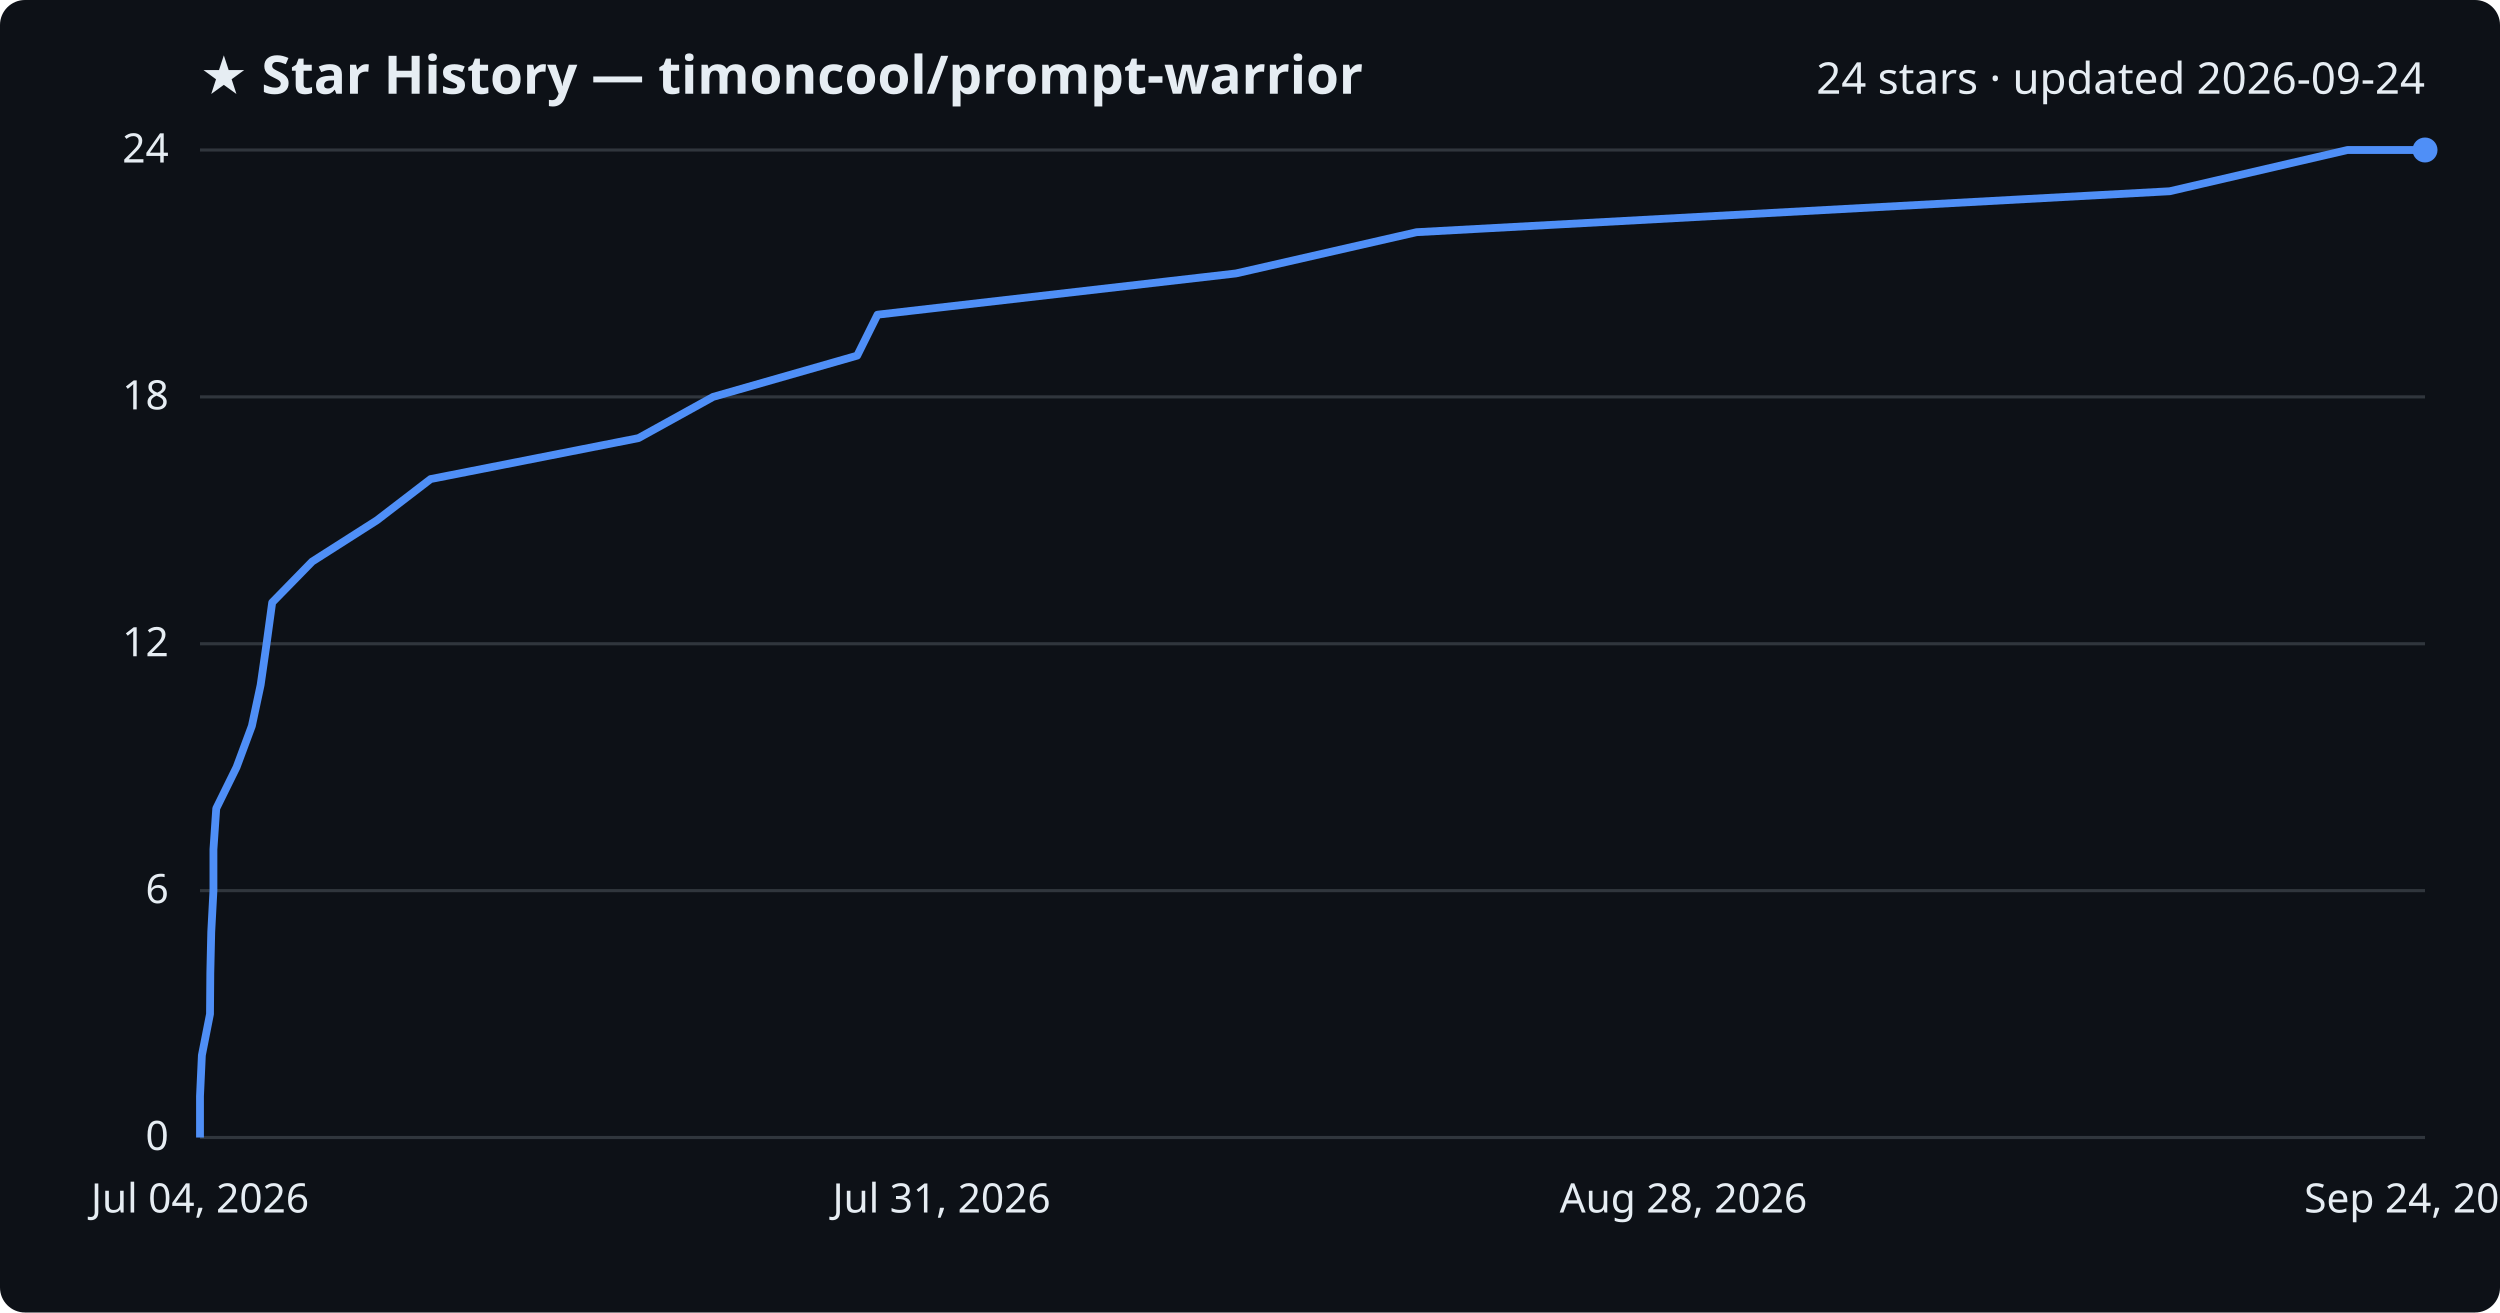
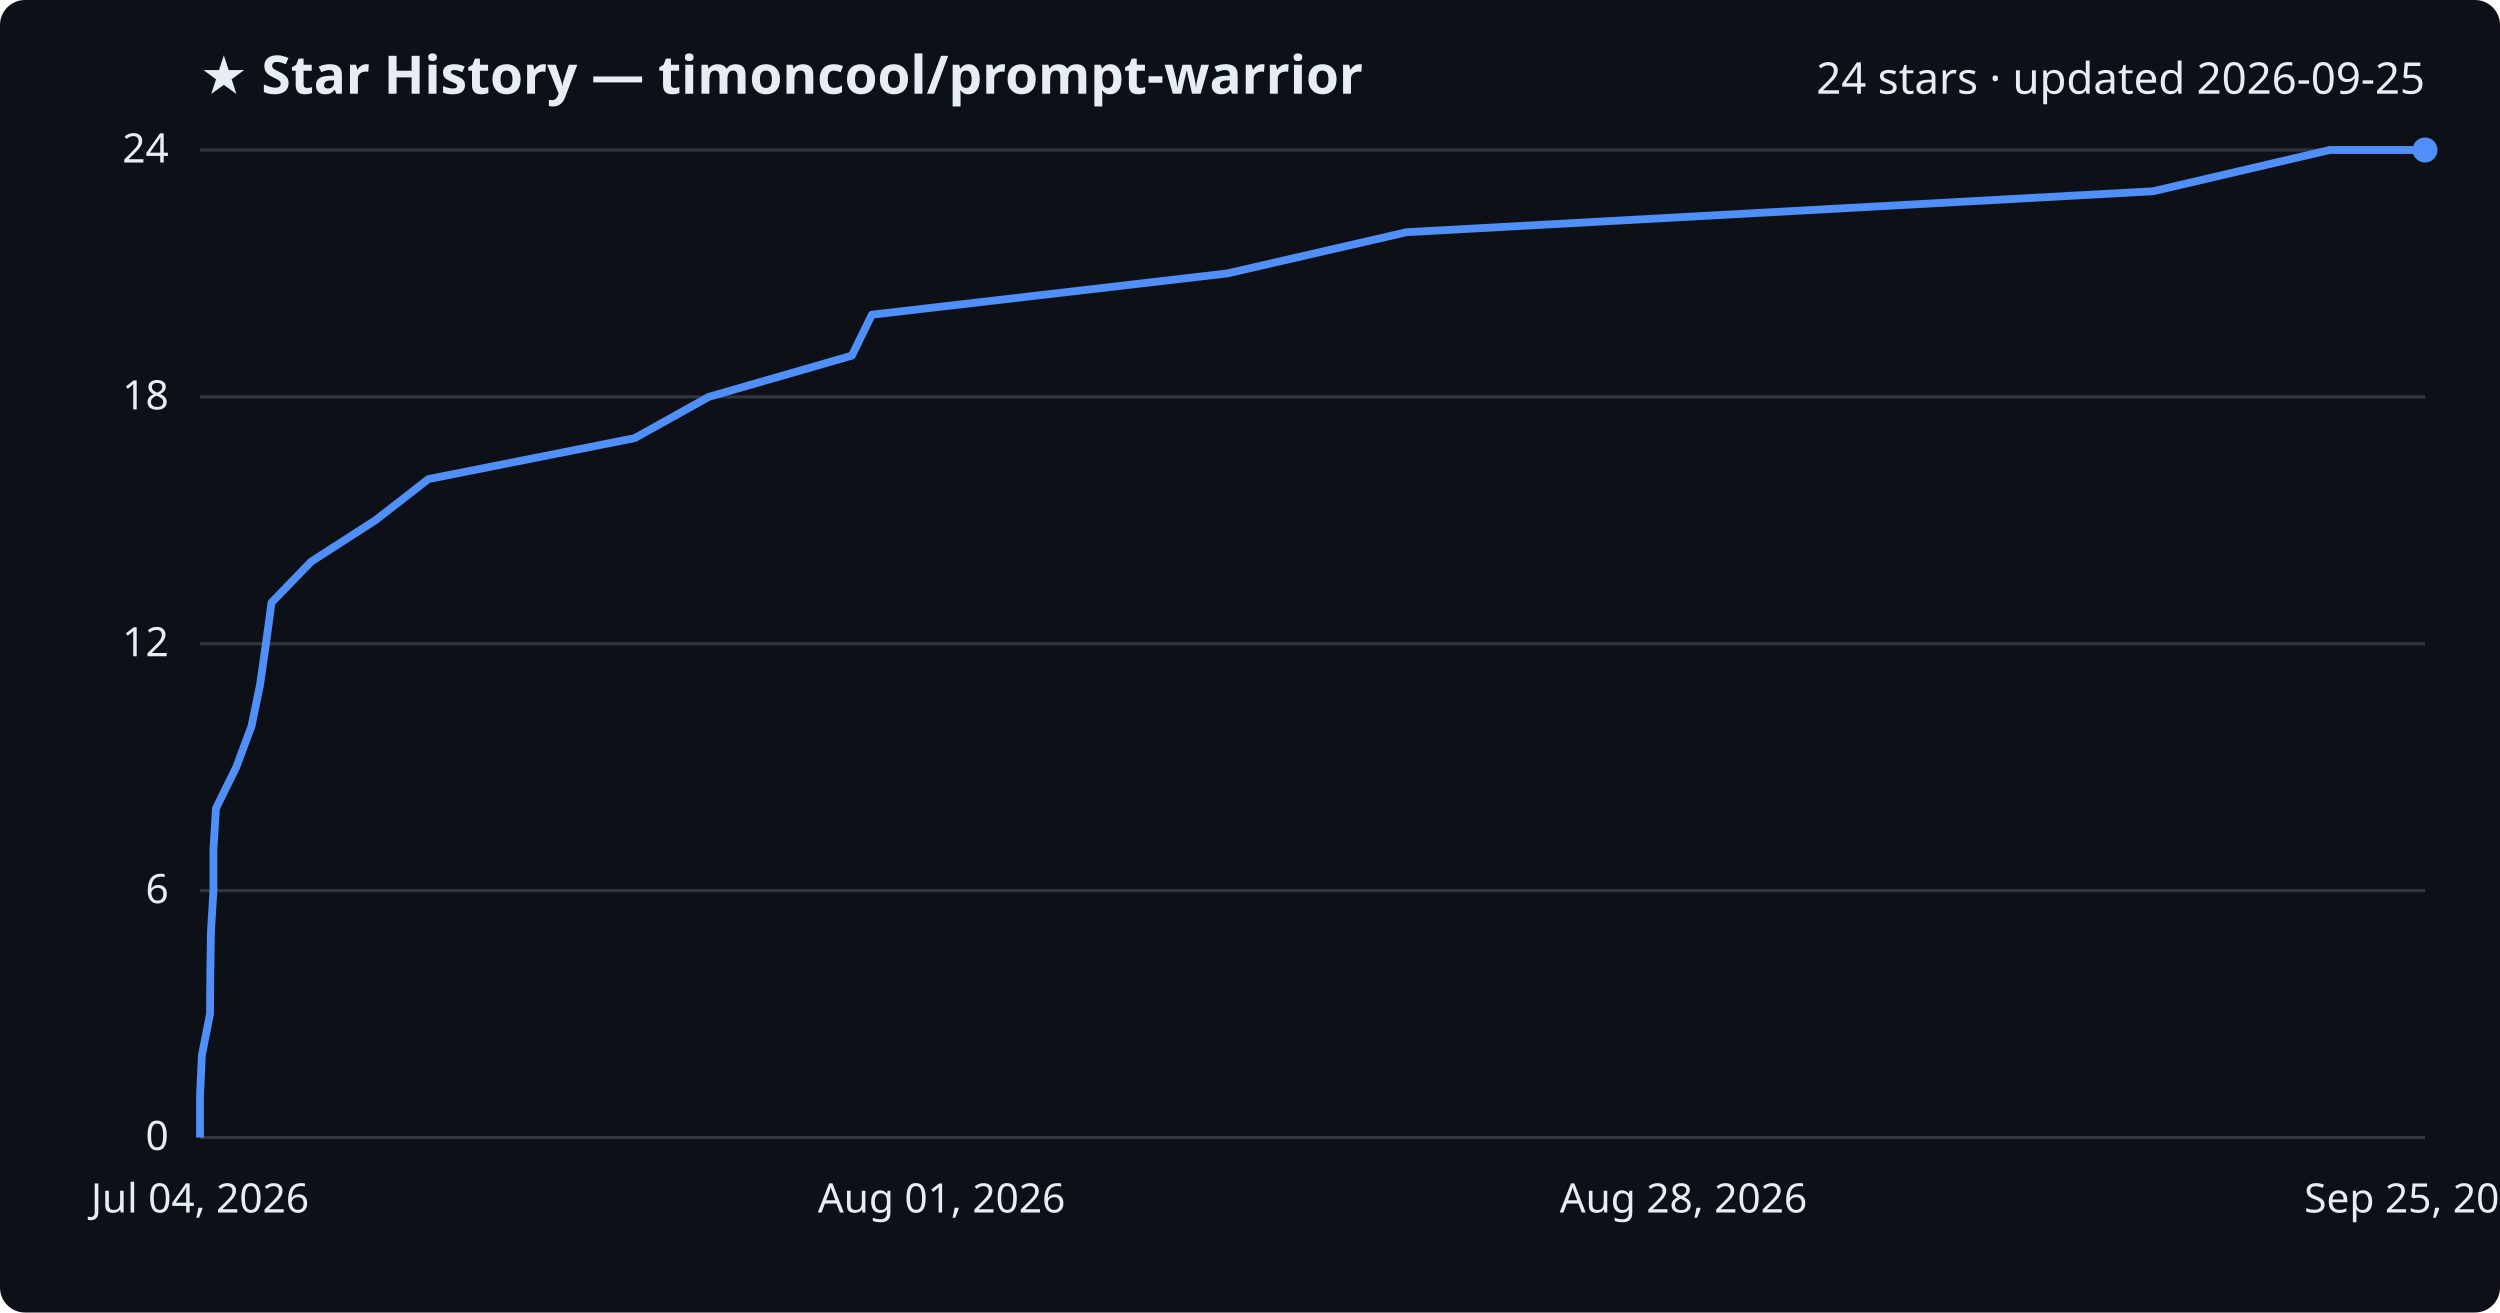
<svg xmlns="http://www.w3.org/2000/svg" viewBox="0 0 800 420" font-family="Segoe UI, sans-serif">
  <rect width="800" height="420" fill="#0d1117" rx="8" />
  <text x="64" y="30" fill="#e6edf3" font-size="17" font-weight="700">★ Star History — timoncool/prompt-warrior</text>
-   <text x="776" y="30" fill="#e6edf3" font-size="14" text-anchor="end">24 stars · updated 2026-09-24</text>
+   <text x="776" y="30" fill="#e6edf3" font-size="14" text-anchor="end">24 stars · updated 2026-09-25</text>
  <line x1="64" y1="364.0" x2="776" y2="364.0" stroke="#30363d" stroke-width="1" />
  <text x="54" y="368.0" fill="#e6edf3" font-size="13" text-anchor="end">0</text>
  <line x1="64" y1="285.0" x2="776" y2="285.0" stroke="#30363d" stroke-width="1" />
  <text x="54" y="289.0" fill="#e6edf3" font-size="13" text-anchor="end">6</text>
  <line x1="64" y1="206.0" x2="776" y2="206.0" stroke="#30363d" stroke-width="1" />
  <text x="54" y="210.0" fill="#e6edf3" font-size="13" text-anchor="end">12</text>
  <line x1="64" y1="127.0" x2="776" y2="127.0" stroke="#30363d" stroke-width="1" />
  <text x="54" y="131.0" fill="#e6edf3" font-size="13" text-anchor="end">18</text>
  <line x1="64" y1="48.0" x2="776" y2="48.0" stroke="#30363d" stroke-width="1" />
  <text x="54" y="52.0" fill="#e6edf3" font-size="13" text-anchor="end">24</text>
-   <path d="M64.0,364.0 L64.0,350.8 L64.6,337.7 L67.2,324.5 L67.3,311.3 L67.6,298.2 L68.3,285.0 L68.3,271.8 L69.2,258.7 L75.7,245.5 L80.6,232.3 L83.4,219.2 L85.3,206.0 L87.1,192.8 L99.9,179.7 L120.6,166.5 L137.8,153.3 L204.3,140.2 L228.2,127.0 L274.3,113.8 L280.8,100.7 L395.5,87.5 L453.3,74.3 L694.3,61.2 L751.2,48.0 L776.0,48.0" fill="none" stroke="#4f8ff7" stroke-width="2.5" stroke-linejoin="round" />
+   <path d="M64.0,364.0 L64.0,350.8 L64.6,337.7 L67.2,324.5 L67.3,311.3 L67.5,298.2 L68.3,285.0 L68.3,271.8 L69.1,258.7 L75.6,245.5 L80.5,232.3 L83.2,219.2 L85.1,206.0 L86.9,192.8 L99.6,179.7 L120.1,166.5 L137.1,153.3 L203.1,140.2 L226.8,127.0 L272.6,113.8 L279.0,100.7 L392.7,87.5 L450.1,74.3 L689.0,61.2 L745.5,48.0 L776.0,48.0" fill="none" stroke="#4f8ff7" stroke-width="2.5" stroke-linejoin="round" />
  <circle cx="776.0" cy="48.0" r="4" fill="#4f8ff7" />
  <text x="64.0" y="388" fill="#e6edf3" font-size="13" text-anchor="middle">Jul 04, 2026</text>
-   <text x="301.3" y="388" fill="#e6edf3" font-size="13" text-anchor="middle">Jul 31, 2026</text>
+   <text x="301.3" y="388" fill="#e6edf3" font-size="13" text-anchor="middle">Aug 01, 2026</text>
  <text x="538.7" y="388" fill="#e6edf3" font-size="13" text-anchor="middle">Aug 28, 2026</text>
-   <text x="776.0" y="388" fill="#e6edf3" font-size="13" text-anchor="middle">Sep 24, 2026</text>
+   <text x="776.0" y="388" fill="#e6edf3" font-size="13" text-anchor="middle">Sep 25, 2026</text>
</svg>
